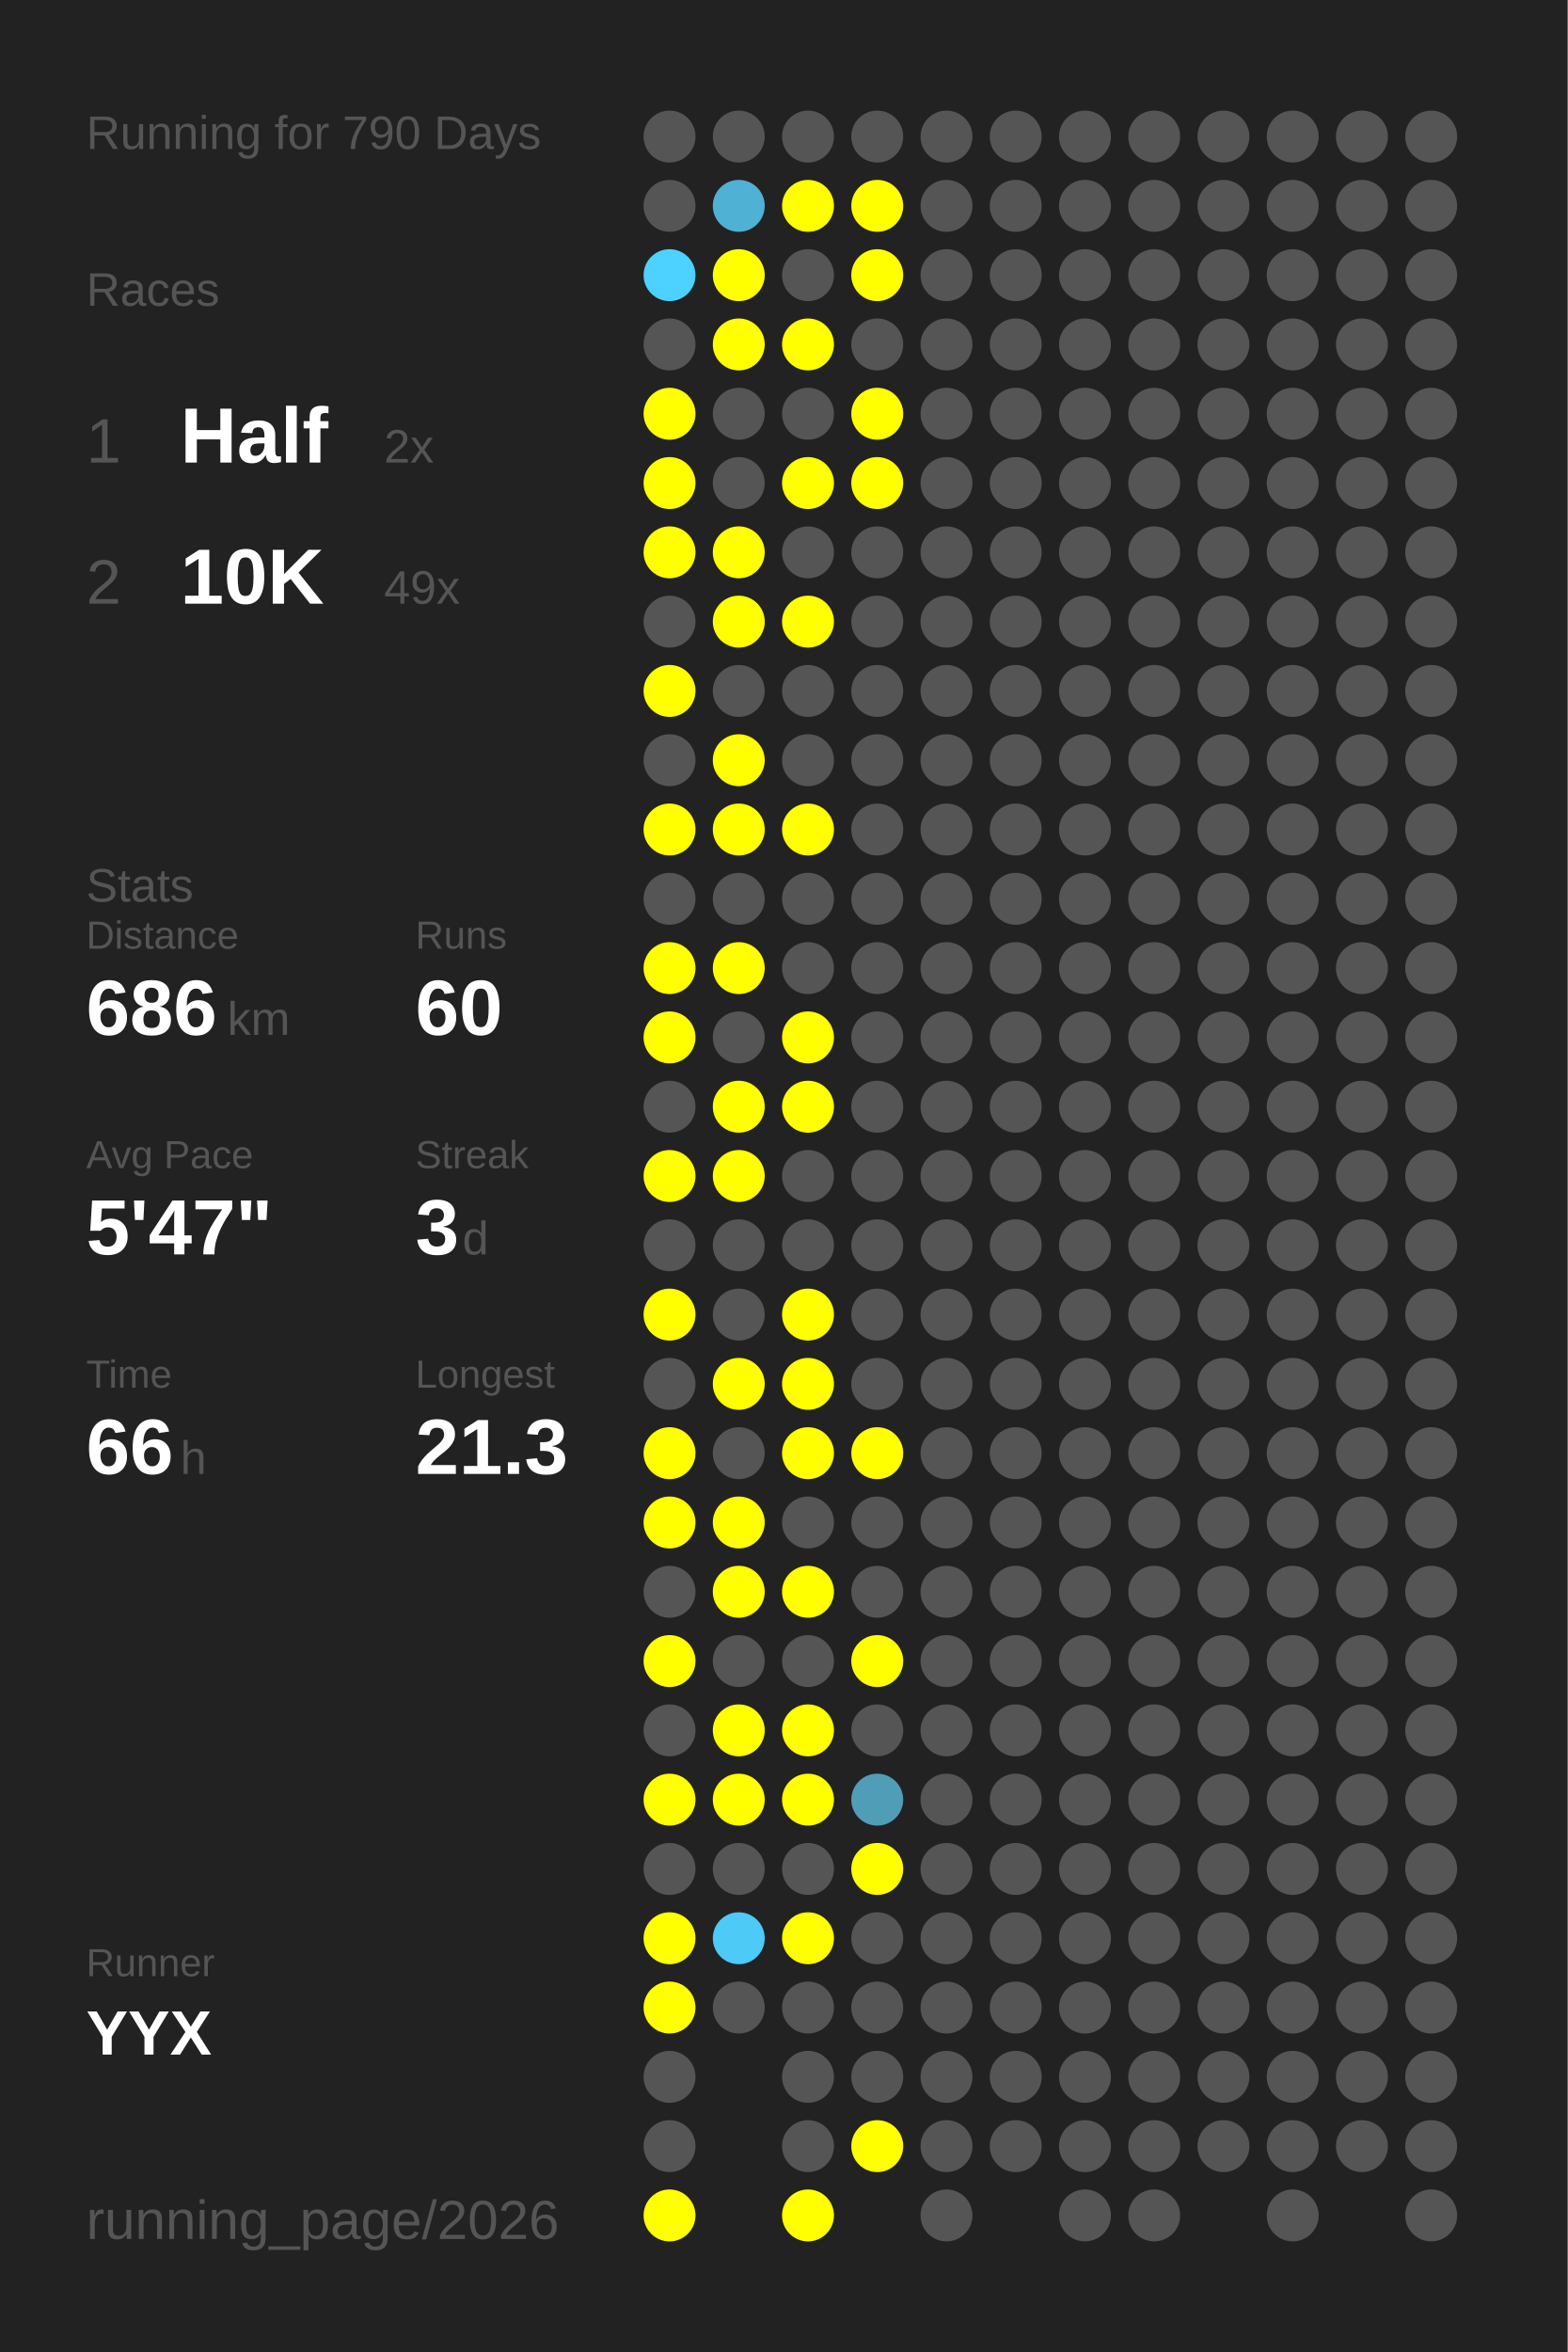
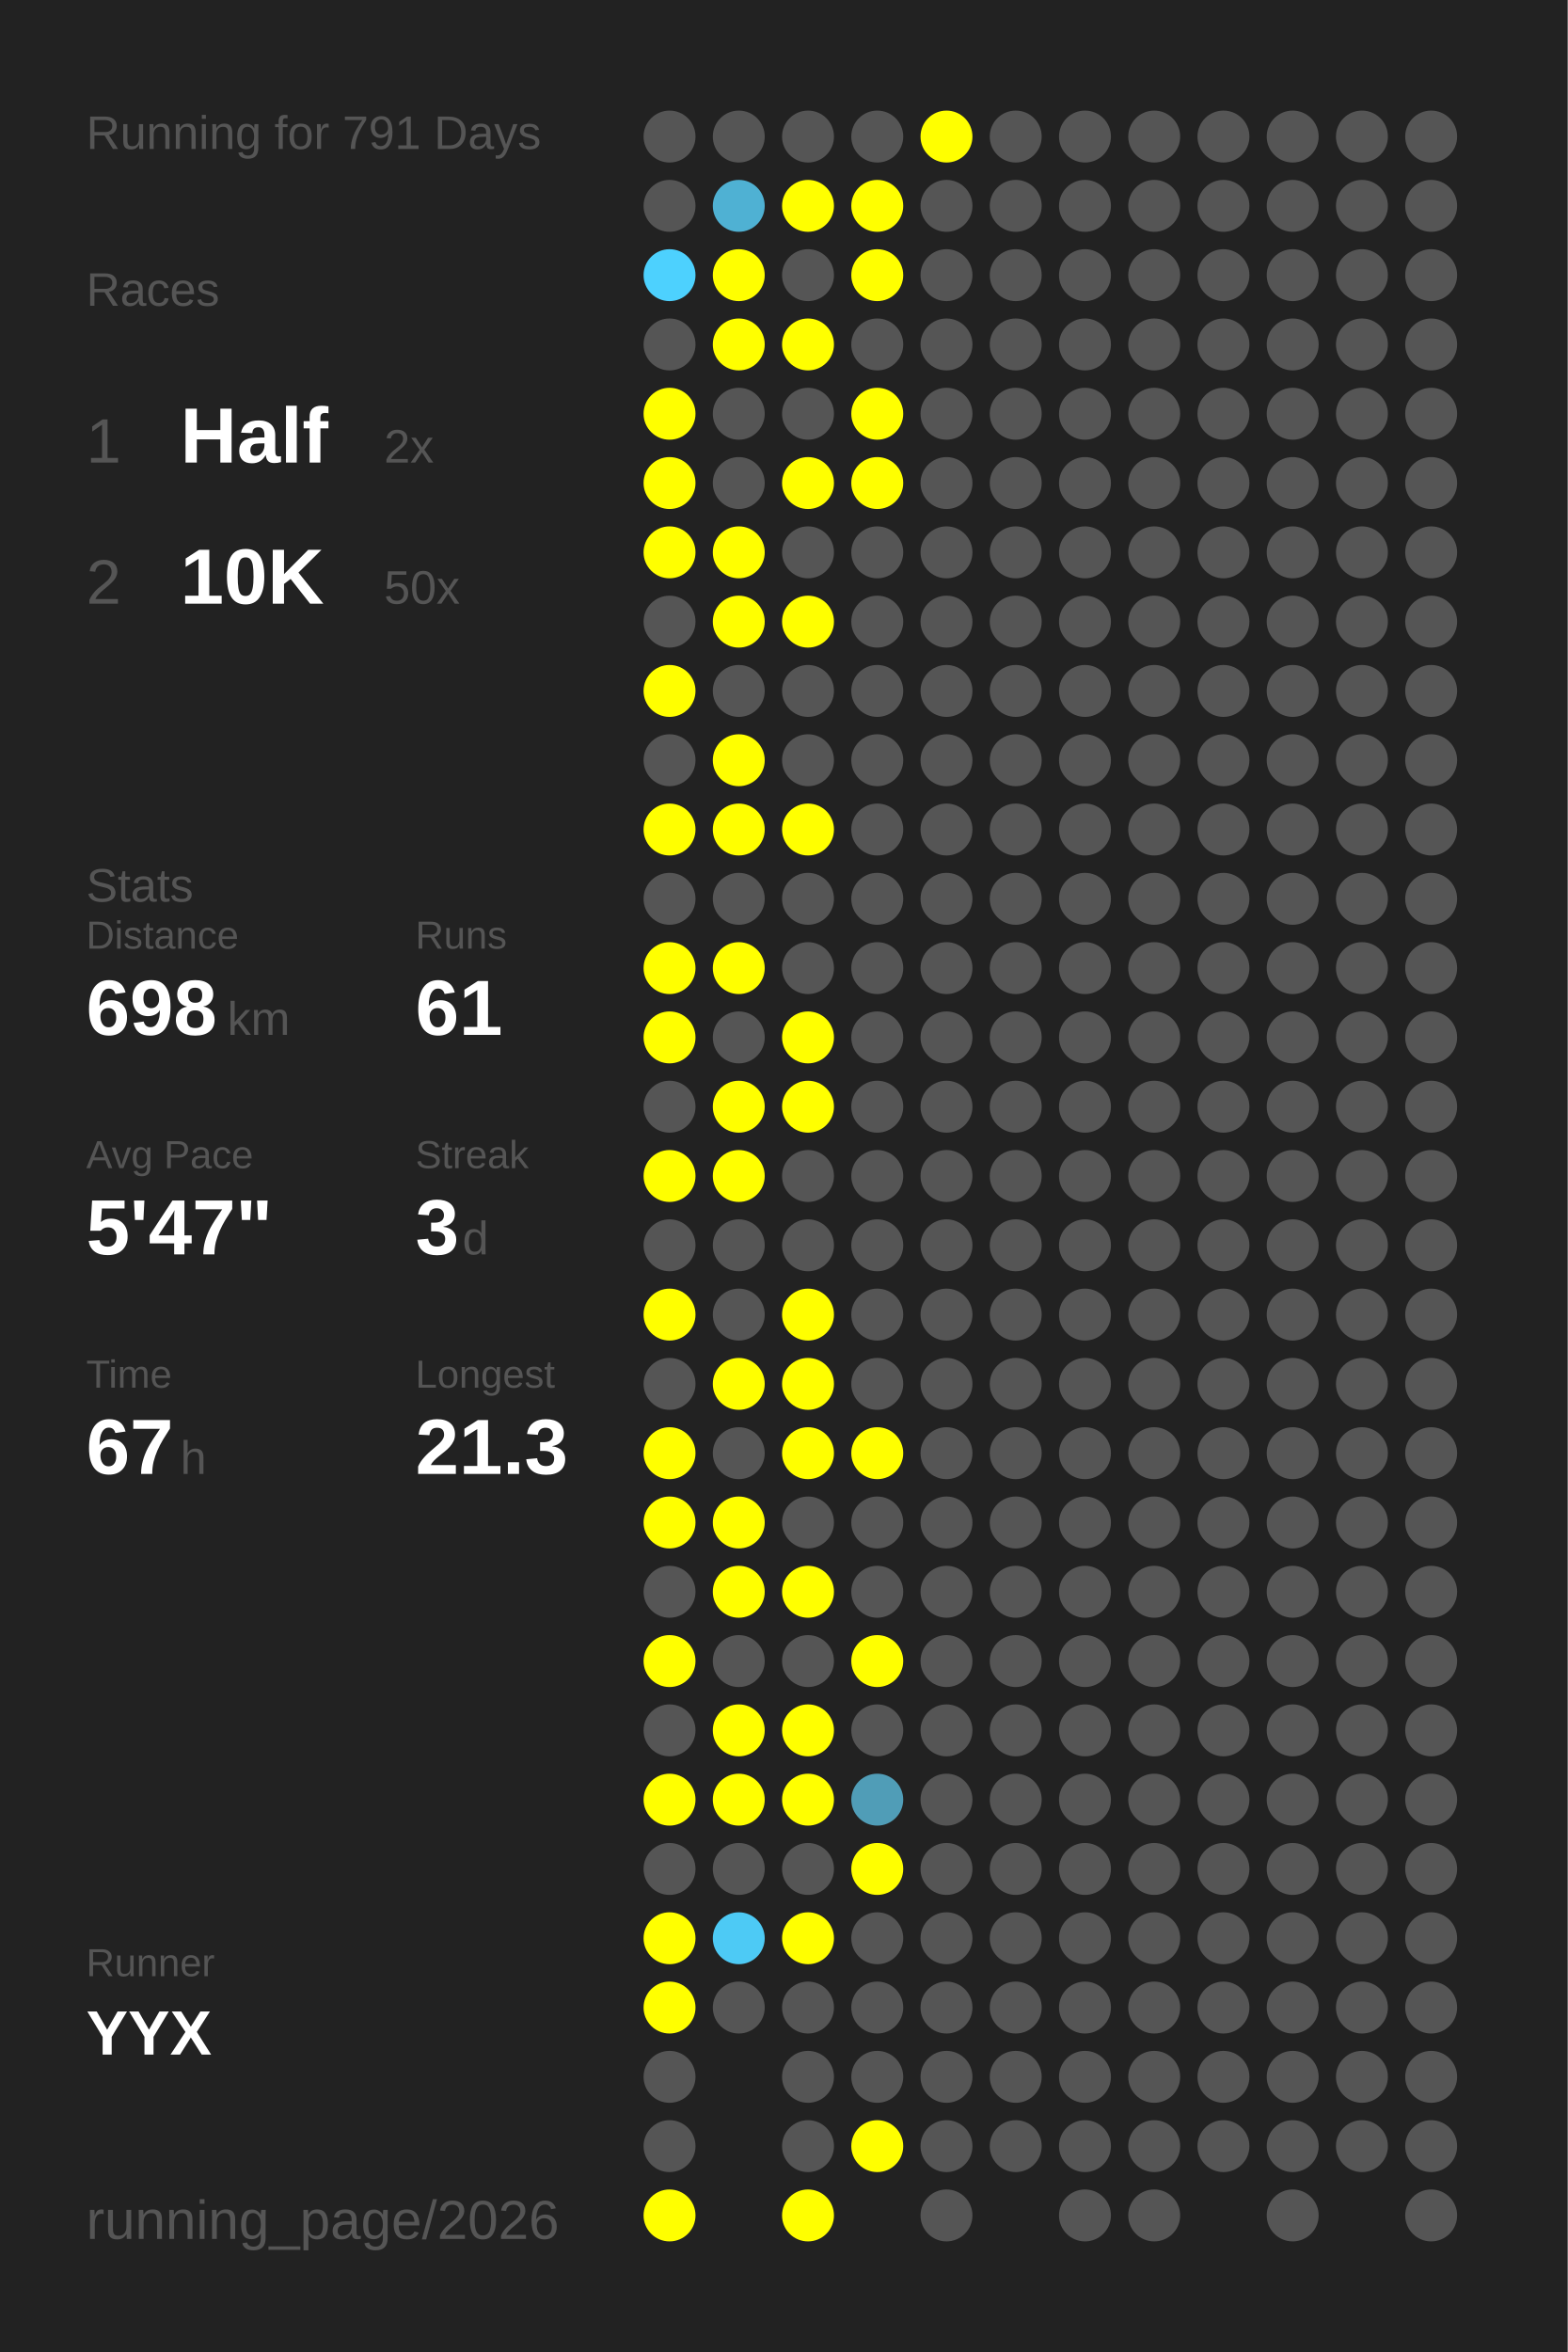
<svg xmlns="http://www.w3.org/2000/svg" baseProfile="full" height="300mm" version="1.1" viewBox="0,0,200,300" width="200mm">
  <defs />
  <rect fill="#222222" height="300" width="200" x="0" y="0" />
-   <text fill="#555555" style="font-size:6px; font-family:Arial;" x="11" y="19">Running for 790 Days</text>
+   <text fill="#555555" style="font-size:6px; font-family:Arial;" x="11" y="19">Running for 791 Days</text>
  <text fill="#555555" style="font-size:6px; font-family:Arial;" x="11" y="39">Races</text>
  <text fill="#555555" style="font-size:8px; font-family:Arial;" x="11" y="59">1</text>
  <text fill="#FFFFFF" style="font-size:10px; font-family:Arial; font-weight:bold;" x="23" y="59">Half</text>
  <text fill="#555555" style="font-size:6px; font-family:Arial;" x="49" y="59">2x</text>
  <text fill="#555555" style="font-size:8px; font-family:Arial;" x="11" y="77">2</text>
  <text fill="#FFFFFF" style="font-size:10px; font-family:Arial; font-weight:bold;" x="23" y="77">10K</text>
-   <text fill="#555555" style="font-size:6px; font-family:Arial;" x="49" y="77">49x</text>
+   <text fill="#555555" style="font-size:6px; font-family:Arial;" x="49" y="77">50x</text>
  <text fill="#555555" style="font-size:6px; font-family:Arial;" x="11" y="115">Stats</text>
  <text fill="#555555" style="font-size:5px; font-family:Arial;" x="11" y="121">Distance</text>
-   <text fill="#FFFFFF" style="font-size:10px; font-family:Arial; font-weight:bold;" x="11" y="132">686</text>
+   <text fill="#FFFFFF" style="font-size:10px; font-family:Arial; font-weight:bold;" x="11" y="132">698</text>
  <text fill="#555555" style="font-size:6px; font-family:Arial;" x="29" y="132">km</text>
  <text fill="#555555" style="font-size:5px; font-family:Arial;" x="53" y="121">Runs</text>
-   <text fill="#FFFFFF" style="font-size:10px; font-family:Arial; font-weight:bold;" x="53" y="132">60</text>
+   <text fill="#FFFFFF" style="font-size:10px; font-family:Arial; font-weight:bold;" x="53" y="132">61</text>
  <text fill="#555555" style="font-size:5px; font-family:Arial;" x="11" y="149">Avg Pace</text>
  <text fill="#FFFFFF" style="font-size:10px; font-family:Arial; font-weight:bold;" x="11" y="160">5'47"</text>
  <text fill="#555555" style="font-size:5px; font-family:Arial;" x="53" y="149">Streak</text>
  <text fill="#FFFFFF" style="font-size:10px; font-family:Arial; font-weight:bold;" x="53" y="160">3</text>
  <text fill="#555555" style="font-size:6px; font-family:Arial;" x="59" y="160">d</text>
  <text fill="#555555" style="font-size:5px; font-family:Arial;" x="11" y="177">Time</text>
-   <text fill="#FFFFFF" style="font-size:10px; font-family:Arial; font-weight:bold;" x="11" y="188">66</text>
+   <text fill="#FFFFFF" style="font-size:10px; font-family:Arial; font-weight:bold;" x="11" y="188">67</text>
  <text fill="#555555" style="font-size:6px; font-family:Arial;" x="23" y="188">h</text>
  <text fill="#555555" style="font-size:5px; font-family:Arial;" x="53" y="177">Longest</text>
  <text fill="#FFFFFF" style="font-size:10px; font-family:Arial; font-weight:bold;" x="53" y="188">21.3</text>
  <text fill="#555555" style="font-size:5px; font-family:Arial;" x="11" y="252.065">Runner</text>
  <text fill="#FFFFFF" style="font-size:8px; font-family:Arial; font-weight:bold;" x="11" y="262.065">YYX</text>
  <text fill="#555555" style="font-size:7px; font-family:Arial;" x="11" y="285.581">running_page/2026</text>
  <circle cx="85.417" cy="17.419" fill="#555555" r="3.312" />
  <circle cx="85.417" cy="26.258" fill="#555555" r="3.312" />
  <circle cx="85.417" cy="35.097" fill="#4dd1fe" r="3.312" />
  <circle cx="85.417" cy="43.935" fill="#555555" r="3.312" />
  <circle cx="85.417" cy="52.774" fill="#FFFF00" r="3.312" />
  <circle cx="85.417" cy="61.613" fill="#FFFF00" r="3.312" />
  <circle cx="85.417" cy="70.452" fill="#FFFF00" r="3.312" />
  <circle cx="85.417" cy="79.29" fill="#555555" r="3.312" />
  <circle cx="85.417" cy="88.129" fill="#FFFF00" r="3.312" />
  <circle cx="85.417" cy="96.968" fill="#555555" r="3.312" />
  <circle cx="85.417" cy="105.806" fill="#FFFF00" r="3.312" />
  <circle cx="85.417" cy="114.645" fill="#555555" r="3.312" />
  <circle cx="85.417" cy="123.484" fill="#FFFF00" r="3.312" />
  <circle cx="85.417" cy="132.323" fill="#FFFF00" r="3.312" />
  <circle cx="85.417" cy="141.161" fill="#555555" r="3.312" />
  <circle cx="85.417" cy="150" fill="#FFFF00" r="3.312" />
  <circle cx="85.417" cy="158.839" fill="#555555" r="3.312" />
  <circle cx="85.417" cy="167.677" fill="#FFFF00" r="3.312" />
  <circle cx="85.417" cy="176.516" fill="#555555" r="3.312" />
  <circle cx="85.417" cy="185.355" fill="#FFFF00" r="3.312" />
  <circle cx="85.417" cy="194.194" fill="#FFFF00" r="3.312" />
  <circle cx="85.417" cy="203.032" fill="#555555" r="3.312" />
  <circle cx="85.417" cy="211.871" fill="#FFFF00" r="3.312" />
  <circle cx="85.417" cy="220.71" fill="#555555" r="3.312" />
  <circle cx="85.417" cy="229.548" fill="#FFFF00" r="3.312" />
  <circle cx="85.417" cy="238.387" fill="#555555" r="3.312" />
  <circle cx="85.417" cy="247.226" fill="#FFFF00" r="3.312" />
  <circle cx="85.417" cy="256.065" fill="#FFFF00" r="3.312" />
  <circle cx="85.417" cy="264.903" fill="#555555" r="3.312" />
  <circle cx="85.417" cy="273.742" fill="#555555" r="3.312" />
  <circle cx="85.417" cy="282.581" fill="#FFFF00" r="3.312" />
  <circle cx="94.25" cy="17.419" fill="#555555" r="3.312" />
  <circle cx="94.25" cy="26.258" fill="#4fb1d3" r="3.312" />
  <circle cx="94.25" cy="35.097" fill="#FFFF00" r="3.312" />
  <circle cx="94.25" cy="43.935" fill="#FFFF00" r="3.312" />
  <circle cx="94.25" cy="52.774" fill="#555555" r="3.312" />
  <circle cx="94.25" cy="61.613" fill="#555555" r="3.312" />
  <circle cx="94.25" cy="70.452" fill="#FFFF00" r="3.312" />
  <circle cx="94.25" cy="79.29" fill="#FFFF00" r="3.312" />
  <circle cx="94.25" cy="88.129" fill="#555555" r="3.312" />
  <circle cx="94.25" cy="96.968" fill="#FFFF00" r="3.312" />
  <circle cx="94.25" cy="105.806" fill="#FFFF00" r="3.312" />
  <circle cx="94.25" cy="114.645" fill="#555555" r="3.312" />
  <circle cx="94.25" cy="123.484" fill="#FFFF00" r="3.312" />
  <circle cx="94.25" cy="132.323" fill="#555555" r="3.312" />
  <circle cx="94.25" cy="141.161" fill="#FFFF00" r="3.312" />
  <circle cx="94.25" cy="150" fill="#FFFF00" r="3.312" />
  <circle cx="94.25" cy="158.839" fill="#555555" r="3.312" />
  <circle cx="94.25" cy="167.677" fill="#555555" r="3.312" />
  <circle cx="94.25" cy="176.516" fill="#FFFF00" r="3.312" />
  <circle cx="94.25" cy="185.355" fill="#555555" r="3.312" />
  <circle cx="94.25" cy="194.194" fill="#FFFF00" r="3.312" />
  <circle cx="94.25" cy="203.032" fill="#FFFF00" r="3.312" />
  <circle cx="94.25" cy="211.871" fill="#555555" r="3.312" />
  <circle cx="94.25" cy="220.71" fill="#FFFF00" r="3.312" />
  <circle cx="94.25" cy="229.548" fill="#FFFF00" r="3.312" />
  <circle cx="94.25" cy="238.387" fill="#555555" r="3.312" />
  <circle cx="94.25" cy="247.226" fill="#4dcaf5" r="3.312" />
  <circle cx="94.25" cy="256.065" fill="#555555" r="3.312" />
  <circle cx="103.083" cy="17.419" fill="#555555" r="3.312" />
  <circle cx="103.083" cy="26.258" fill="#FFFF00" r="3.312" />
  <circle cx="103.083" cy="35.097" fill="#555555" r="3.312" />
  <circle cx="103.083" cy="43.935" fill="#FFFF00" r="3.312" />
  <circle cx="103.083" cy="52.774" fill="#555555" r="3.312" />
  <circle cx="103.083" cy="61.613" fill="#FFFF00" r="3.312" />
  <circle cx="103.083" cy="70.452" fill="#555555" r="3.312" />
  <circle cx="103.083" cy="79.29" fill="#FFFF00" r="3.312" />
  <circle cx="103.083" cy="88.129" fill="#555555" r="3.312" />
  <circle cx="103.083" cy="96.968" fill="#555555" r="3.312" />
  <circle cx="103.083" cy="105.806" fill="#FFFF00" r="3.312" />
  <circle cx="103.083" cy="114.645" fill="#555555" r="3.312" />
  <circle cx="103.083" cy="123.484" fill="#555555" r="3.312" />
  <circle cx="103.083" cy="132.323" fill="#FFFF00" r="3.312" />
  <circle cx="103.083" cy="141.161" fill="#FFFF00" r="3.312" />
  <circle cx="103.083" cy="150" fill="#555555" r="3.312" />
  <circle cx="103.083" cy="158.839" fill="#555555" r="3.312" />
  <circle cx="103.083" cy="167.677" fill="#FFFF00" r="3.312" />
  <circle cx="103.083" cy="176.516" fill="#FFFF00" r="3.312" />
  <circle cx="103.083" cy="185.355" fill="#FFFF00" r="3.312" />
  <circle cx="103.083" cy="194.194" fill="#555555" r="3.312" />
  <circle cx="103.083" cy="203.032" fill="#FFFF00" r="3.312" />
  <circle cx="103.083" cy="211.871" fill="#555555" r="3.312" />
  <circle cx="103.083" cy="220.71" fill="#FFFF00" r="3.312" />
  <circle cx="103.083" cy="229.548" fill="#FFFF00" r="3.312" />
  <circle cx="103.083" cy="238.387" fill="#555555" r="3.312" />
  <circle cx="103.083" cy="247.226" fill="#FFFF00" r="3.312" />
  <circle cx="103.083" cy="256.065" fill="#555555" r="3.312" />
  <circle cx="103.083" cy="264.903" fill="#555555" r="3.312" />
  <circle cx="103.083" cy="273.742" fill="#555555" r="3.312" />
  <circle cx="103.083" cy="282.581" fill="#FFFF00" r="3.312" />
  <circle cx="111.917" cy="17.419" fill="#555555" r="3.312" />
  <circle cx="111.917" cy="26.258" fill="#FFFF00" r="3.312" />
  <circle cx="111.917" cy="35.097" fill="#FFFF00" r="3.312" />
  <circle cx="111.917" cy="43.935" fill="#555555" r="3.312" />
  <circle cx="111.917" cy="52.774" fill="#FFFF00" r="3.312" />
  <circle cx="111.917" cy="61.613" fill="#FFFF00" r="3.312" />
  <circle cx="111.917" cy="70.452" fill="#555555" r="3.312" />
  <circle cx="111.917" cy="79.29" fill="#555555" r="3.312" />
  <circle cx="111.917" cy="88.129" fill="#555555" r="3.312" />
  <circle cx="111.917" cy="96.968" fill="#555555" r="3.312" />
  <circle cx="111.917" cy="105.806" fill="#555555" r="3.312" />
  <circle cx="111.917" cy="114.645" fill="#555555" r="3.312" />
  <circle cx="111.917" cy="123.484" fill="#555555" r="3.312" />
  <circle cx="111.917" cy="132.323" fill="#555555" r="3.312" />
  <circle cx="111.917" cy="141.161" fill="#555555" r="3.312" />
  <circle cx="111.917" cy="150" fill="#555555" r="3.312" />
  <circle cx="111.917" cy="158.839" fill="#555555" r="3.312" />
  <circle cx="111.917" cy="167.677" fill="#555555" r="3.312" />
  <circle cx="111.917" cy="176.516" fill="#555555" r="3.312" />
  <circle cx="111.917" cy="185.355" fill="#FFFF00" r="3.312" />
  <circle cx="111.917" cy="194.194" fill="#555555" r="3.312" />
  <circle cx="111.917" cy="203.032" fill="#555555" r="3.312" />
  <circle cx="111.917" cy="211.871" fill="#FFFF00" r="3.312" />
  <circle cx="111.917" cy="220.71" fill="#555555" r="3.312" />
  <circle cx="111.917" cy="229.548" fill="#509db7" r="3.312" />
  <circle cx="111.917" cy="238.387" fill="#FFFF00" r="3.312" />
  <circle cx="111.917" cy="247.226" fill="#555555" r="3.312" />
  <circle cx="111.917" cy="256.065" fill="#555555" r="3.312" />
  <circle cx="111.917" cy="264.903" fill="#555555" r="3.312" />
  <circle cx="111.917" cy="273.742" fill="#FFFF00" r="3.312" />
-   <circle cx="120.75" cy="17.419" fill="#555555" r="3.312" />
+   <circle cx="120.75" cy="17.419" fill="#FFFF00" r="3.312" />
  <circle cx="120.75" cy="26.258" fill="#555555" r="3.312" />
  <circle cx="120.75" cy="35.097" fill="#555555" r="3.312" />
  <circle cx="120.75" cy="43.935" fill="#555555" r="3.312" />
  <circle cx="120.75" cy="52.774" fill="#555555" r="3.312" />
  <circle cx="120.75" cy="61.613" fill="#555555" r="3.312" />
  <circle cx="120.75" cy="70.452" fill="#555555" r="3.312" />
  <circle cx="120.75" cy="79.29" fill="#555555" r="3.312" />
  <circle cx="120.75" cy="88.129" fill="#555555" r="3.312" />
  <circle cx="120.75" cy="96.968" fill="#555555" r="3.312" />
  <circle cx="120.75" cy="105.806" fill="#555555" r="3.312" />
  <circle cx="120.75" cy="114.645" fill="#555555" r="3.312" />
  <circle cx="120.75" cy="123.484" fill="#555555" r="3.312" />
  <circle cx="120.75" cy="132.323" fill="#555555" r="3.312" />
  <circle cx="120.75" cy="141.161" fill="#555555" r="3.312" />
  <circle cx="120.75" cy="150" fill="#555555" r="3.312" />
  <circle cx="120.75" cy="158.839" fill="#555555" r="3.312" />
  <circle cx="120.75" cy="167.677" fill="#555555" r="3.312" />
  <circle cx="120.75" cy="176.516" fill="#555555" r="3.312" />
  <circle cx="120.75" cy="185.355" fill="#555555" r="3.312" />
  <circle cx="120.75" cy="194.194" fill="#555555" r="3.312" />
  <circle cx="120.75" cy="203.032" fill="#555555" r="3.312" />
  <circle cx="120.75" cy="211.871" fill="#555555" r="3.312" />
  <circle cx="120.75" cy="220.71" fill="#555555" r="3.312" />
  <circle cx="120.75" cy="229.548" fill="#555555" r="3.312" />
  <circle cx="120.75" cy="238.387" fill="#555555" r="3.312" />
  <circle cx="120.75" cy="247.226" fill="#555555" r="3.312" />
  <circle cx="120.75" cy="256.065" fill="#555555" r="3.312" />
  <circle cx="120.75" cy="264.903" fill="#555555" r="3.312" />
  <circle cx="120.75" cy="273.742" fill="#555555" r="3.312" />
  <circle cx="120.75" cy="282.581" fill="#555555" r="3.312" />
  <circle cx="129.583" cy="17.419" fill="#555555" r="3.312" />
  <circle cx="129.583" cy="26.258" fill="#555555" r="3.312" />
  <circle cx="129.583" cy="35.097" fill="#555555" r="3.312" />
  <circle cx="129.583" cy="43.935" fill="#555555" r="3.312" />
  <circle cx="129.583" cy="52.774" fill="#555555" r="3.312" />
  <circle cx="129.583" cy="61.613" fill="#555555" r="3.312" />
  <circle cx="129.583" cy="70.452" fill="#555555" r="3.312" />
  <circle cx="129.583" cy="79.29" fill="#555555" r="3.312" />
  <circle cx="129.583" cy="88.129" fill="#555555" r="3.312" />
  <circle cx="129.583" cy="96.968" fill="#555555" r="3.312" />
  <circle cx="129.583" cy="105.806" fill="#555555" r="3.312" />
  <circle cx="129.583" cy="114.645" fill="#555555" r="3.312" />
  <circle cx="129.583" cy="123.484" fill="#555555" r="3.312" />
  <circle cx="129.583" cy="132.323" fill="#555555" r="3.312" />
  <circle cx="129.583" cy="141.161" fill="#555555" r="3.312" />
  <circle cx="129.583" cy="150" fill="#555555" r="3.312" />
  <circle cx="129.583" cy="158.839" fill="#555555" r="3.312" />
  <circle cx="129.583" cy="167.677" fill="#555555" r="3.312" />
  <circle cx="129.583" cy="176.516" fill="#555555" r="3.312" />
  <circle cx="129.583" cy="185.355" fill="#555555" r="3.312" />
  <circle cx="129.583" cy="194.194" fill="#555555" r="3.312" />
  <circle cx="129.583" cy="203.032" fill="#555555" r="3.312" />
  <circle cx="129.583" cy="211.871" fill="#555555" r="3.312" />
  <circle cx="129.583" cy="220.71" fill="#555555" r="3.312" />
  <circle cx="129.583" cy="229.548" fill="#555555" r="3.312" />
  <circle cx="129.583" cy="238.387" fill="#555555" r="3.312" />
  <circle cx="129.583" cy="247.226" fill="#555555" r="3.312" />
  <circle cx="129.583" cy="256.065" fill="#555555" r="3.312" />
  <circle cx="129.583" cy="264.903" fill="#555555" r="3.312" />
  <circle cx="129.583" cy="273.742" fill="#555555" r="3.312" />
  <circle cx="138.417" cy="17.419" fill="#555555" r="3.312" />
  <circle cx="138.417" cy="26.258" fill="#555555" r="3.312" />
  <circle cx="138.417" cy="35.097" fill="#555555" r="3.312" />
  <circle cx="138.417" cy="43.935" fill="#555555" r="3.312" />
  <circle cx="138.417" cy="52.774" fill="#555555" r="3.312" />
  <circle cx="138.417" cy="61.613" fill="#555555" r="3.312" />
  <circle cx="138.417" cy="70.452" fill="#555555" r="3.312" />
  <circle cx="138.417" cy="79.29" fill="#555555" r="3.312" />
  <circle cx="138.417" cy="88.129" fill="#555555" r="3.312" />
  <circle cx="138.417" cy="96.968" fill="#555555" r="3.312" />
  <circle cx="138.417" cy="105.806" fill="#555555" r="3.312" />
  <circle cx="138.417" cy="114.645" fill="#555555" r="3.312" />
  <circle cx="138.417" cy="123.484" fill="#555555" r="3.312" />
  <circle cx="138.417" cy="132.323" fill="#555555" r="3.312" />
  <circle cx="138.417" cy="141.161" fill="#555555" r="3.312" />
  <circle cx="138.417" cy="150" fill="#555555" r="3.312" />
  <circle cx="138.417" cy="158.839" fill="#555555" r="3.312" />
  <circle cx="138.417" cy="167.677" fill="#555555" r="3.312" />
  <circle cx="138.417" cy="176.516" fill="#555555" r="3.312" />
  <circle cx="138.417" cy="185.355" fill="#555555" r="3.312" />
  <circle cx="138.417" cy="194.194" fill="#555555" r="3.312" />
  <circle cx="138.417" cy="203.032" fill="#555555" r="3.312" />
  <circle cx="138.417" cy="211.871" fill="#555555" r="3.312" />
  <circle cx="138.417" cy="220.71" fill="#555555" r="3.312" />
  <circle cx="138.417" cy="229.548" fill="#555555" r="3.312" />
  <circle cx="138.417" cy="238.387" fill="#555555" r="3.312" />
  <circle cx="138.417" cy="247.226" fill="#555555" r="3.312" />
  <circle cx="138.417" cy="256.065" fill="#555555" r="3.312" />
  <circle cx="138.417" cy="264.903" fill="#555555" r="3.312" />
  <circle cx="138.417" cy="273.742" fill="#555555" r="3.312" />
  <circle cx="138.417" cy="282.581" fill="#555555" r="3.312" />
  <circle cx="147.25" cy="17.419" fill="#555555" r="3.312" />
  <circle cx="147.25" cy="26.258" fill="#555555" r="3.312" />
  <circle cx="147.25" cy="35.097" fill="#555555" r="3.312" />
  <circle cx="147.25" cy="43.935" fill="#555555" r="3.312" />
  <circle cx="147.25" cy="52.774" fill="#555555" r="3.312" />
  <circle cx="147.25" cy="61.613" fill="#555555" r="3.312" />
  <circle cx="147.25" cy="70.452" fill="#555555" r="3.312" />
  <circle cx="147.25" cy="79.29" fill="#555555" r="3.312" />
  <circle cx="147.25" cy="88.129" fill="#555555" r="3.312" />
  <circle cx="147.25" cy="96.968" fill="#555555" r="3.312" />
  <circle cx="147.25" cy="105.806" fill="#555555" r="3.312" />
  <circle cx="147.25" cy="114.645" fill="#555555" r="3.312" />
  <circle cx="147.25" cy="123.484" fill="#555555" r="3.312" />
  <circle cx="147.25" cy="132.323" fill="#555555" r="3.312" />
  <circle cx="147.25" cy="141.161" fill="#555555" r="3.312" />
  <circle cx="147.25" cy="150" fill="#555555" r="3.312" />
  <circle cx="147.25" cy="158.839" fill="#555555" r="3.312" />
  <circle cx="147.25" cy="167.677" fill="#555555" r="3.312" />
  <circle cx="147.25" cy="176.516" fill="#555555" r="3.312" />
  <circle cx="147.25" cy="185.355" fill="#555555" r="3.312" />
  <circle cx="147.25" cy="194.194" fill="#555555" r="3.312" />
  <circle cx="147.25" cy="203.032" fill="#555555" r="3.312" />
  <circle cx="147.25" cy="211.871" fill="#555555" r="3.312" />
  <circle cx="147.25" cy="220.71" fill="#555555" r="3.312" />
  <circle cx="147.25" cy="229.548" fill="#555555" r="3.312" />
  <circle cx="147.25" cy="238.387" fill="#555555" r="3.312" />
  <circle cx="147.25" cy="247.226" fill="#555555" r="3.312" />
  <circle cx="147.25" cy="256.065" fill="#555555" r="3.312" />
  <circle cx="147.25" cy="264.903" fill="#555555" r="3.312" />
  <circle cx="147.25" cy="273.742" fill="#555555" r="3.312" />
  <circle cx="147.25" cy="282.581" fill="#555555" r="3.312" />
  <circle cx="156.083" cy="17.419" fill="#555555" r="3.312" />
  <circle cx="156.083" cy="26.258" fill="#555555" r="3.312" />
  <circle cx="156.083" cy="35.097" fill="#555555" r="3.312" />
  <circle cx="156.083" cy="43.935" fill="#555555" r="3.312" />
  <circle cx="156.083" cy="52.774" fill="#555555" r="3.312" />
  <circle cx="156.083" cy="61.613" fill="#555555" r="3.312" />
  <circle cx="156.083" cy="70.452" fill="#555555" r="3.312" />
  <circle cx="156.083" cy="79.29" fill="#555555" r="3.312" />
  <circle cx="156.083" cy="88.129" fill="#555555" r="3.312" />
  <circle cx="156.083" cy="96.968" fill="#555555" r="3.312" />
  <circle cx="156.083" cy="105.806" fill="#555555" r="3.312" />
  <circle cx="156.083" cy="114.645" fill="#555555" r="3.312" />
  <circle cx="156.083" cy="123.484" fill="#555555" r="3.312" />
  <circle cx="156.083" cy="132.323" fill="#555555" r="3.312" />
  <circle cx="156.083" cy="141.161" fill="#555555" r="3.312" />
  <circle cx="156.083" cy="150" fill="#555555" r="3.312" />
  <circle cx="156.083" cy="158.839" fill="#555555" r="3.312" />
  <circle cx="156.083" cy="167.677" fill="#555555" r="3.312" />
  <circle cx="156.083" cy="176.516" fill="#555555" r="3.312" />
  <circle cx="156.083" cy="185.355" fill="#555555" r="3.312" />
  <circle cx="156.083" cy="194.194" fill="#555555" r="3.312" />
  <circle cx="156.083" cy="203.032" fill="#555555" r="3.312" />
  <circle cx="156.083" cy="211.871" fill="#555555" r="3.312" />
  <circle cx="156.083" cy="220.71" fill="#555555" r="3.312" />
  <circle cx="156.083" cy="229.548" fill="#555555" r="3.312" />
  <circle cx="156.083" cy="238.387" fill="#555555" r="3.312" />
  <circle cx="156.083" cy="247.226" fill="#555555" r="3.312" />
  <circle cx="156.083" cy="256.065" fill="#555555" r="3.312" />
  <circle cx="156.083" cy="264.903" fill="#555555" r="3.312" />
  <circle cx="156.083" cy="273.742" fill="#555555" r="3.312" />
  <circle cx="164.917" cy="17.419" fill="#555555" r="3.312" />
  <circle cx="164.917" cy="26.258" fill="#555555" r="3.312" />
  <circle cx="164.917" cy="35.097" fill="#555555" r="3.312" />
  <circle cx="164.917" cy="43.935" fill="#555555" r="3.312" />
  <circle cx="164.917" cy="52.774" fill="#555555" r="3.312" />
  <circle cx="164.917" cy="61.613" fill="#555555" r="3.312" />
  <circle cx="164.917" cy="70.452" fill="#555555" r="3.312" />
  <circle cx="164.917" cy="79.29" fill="#555555" r="3.312" />
  <circle cx="164.917" cy="88.129" fill="#555555" r="3.312" />
  <circle cx="164.917" cy="96.968" fill="#555555" r="3.312" />
  <circle cx="164.917" cy="105.806" fill="#555555" r="3.312" />
  <circle cx="164.917" cy="114.645" fill="#555555" r="3.312" />
  <circle cx="164.917" cy="123.484" fill="#555555" r="3.312" />
  <circle cx="164.917" cy="132.323" fill="#555555" r="3.312" />
  <circle cx="164.917" cy="141.161" fill="#555555" r="3.312" />
  <circle cx="164.917" cy="150" fill="#555555" r="3.312" />
  <circle cx="164.917" cy="158.839" fill="#555555" r="3.312" />
  <circle cx="164.917" cy="167.677" fill="#555555" r="3.312" />
  <circle cx="164.917" cy="176.516" fill="#555555" r="3.312" />
  <circle cx="164.917" cy="185.355" fill="#555555" r="3.312" />
  <circle cx="164.917" cy="194.194" fill="#555555" r="3.312" />
  <circle cx="164.917" cy="203.032" fill="#555555" r="3.312" />
  <circle cx="164.917" cy="211.871" fill="#555555" r="3.312" />
  <circle cx="164.917" cy="220.71" fill="#555555" r="3.312" />
  <circle cx="164.917" cy="229.548" fill="#555555" r="3.312" />
  <circle cx="164.917" cy="238.387" fill="#555555" r="3.312" />
  <circle cx="164.917" cy="247.226" fill="#555555" r="3.312" />
  <circle cx="164.917" cy="256.065" fill="#555555" r="3.312" />
  <circle cx="164.917" cy="264.903" fill="#555555" r="3.312" />
  <circle cx="164.917" cy="273.742" fill="#555555" r="3.312" />
  <circle cx="164.917" cy="282.581" fill="#555555" r="3.312" />
  <circle cx="173.75" cy="17.419" fill="#555555" r="3.312" />
  <circle cx="173.75" cy="26.258" fill="#555555" r="3.312" />
  <circle cx="173.75" cy="35.097" fill="#555555" r="3.312" />
  <circle cx="173.75" cy="43.935" fill="#555555" r="3.312" />
  <circle cx="173.75" cy="52.774" fill="#555555" r="3.312" />
  <circle cx="173.75" cy="61.613" fill="#555555" r="3.312" />
  <circle cx="173.75" cy="70.452" fill="#555555" r="3.312" />
  <circle cx="173.75" cy="79.29" fill="#555555" r="3.312" />
  <circle cx="173.75" cy="88.129" fill="#555555" r="3.312" />
  <circle cx="173.75" cy="96.968" fill="#555555" r="3.312" />
  <circle cx="173.75" cy="105.806" fill="#555555" r="3.312" />
  <circle cx="173.75" cy="114.645" fill="#555555" r="3.312" />
  <circle cx="173.75" cy="123.484" fill="#555555" r="3.312" />
  <circle cx="173.75" cy="132.323" fill="#555555" r="3.312" />
  <circle cx="173.75" cy="141.161" fill="#555555" r="3.312" />
  <circle cx="173.75" cy="150" fill="#555555" r="3.312" />
  <circle cx="173.75" cy="158.839" fill="#555555" r="3.312" />
  <circle cx="173.75" cy="167.677" fill="#555555" r="3.312" />
  <circle cx="173.75" cy="176.516" fill="#555555" r="3.312" />
  <circle cx="173.75" cy="185.355" fill="#555555" r="3.312" />
  <circle cx="173.75" cy="194.194" fill="#555555" r="3.312" />
  <circle cx="173.75" cy="203.032" fill="#555555" r="3.312" />
  <circle cx="173.75" cy="211.871" fill="#555555" r="3.312" />
  <circle cx="173.75" cy="220.71" fill="#555555" r="3.312" />
  <circle cx="173.75" cy="229.548" fill="#555555" r="3.312" />
  <circle cx="173.75" cy="238.387" fill="#555555" r="3.312" />
  <circle cx="173.75" cy="247.226" fill="#555555" r="3.312" />
  <circle cx="173.75" cy="256.065" fill="#555555" r="3.312" />
  <circle cx="173.75" cy="264.903" fill="#555555" r="3.312" />
  <circle cx="173.75" cy="273.742" fill="#555555" r="3.312" />
  <circle cx="182.583" cy="17.419" fill="#555555" r="3.312" />
  <circle cx="182.583" cy="26.258" fill="#555555" r="3.312" />
  <circle cx="182.583" cy="35.097" fill="#555555" r="3.312" />
  <circle cx="182.583" cy="43.935" fill="#555555" r="3.312" />
  <circle cx="182.583" cy="52.774" fill="#555555" r="3.312" />
  <circle cx="182.583" cy="61.613" fill="#555555" r="3.312" />
  <circle cx="182.583" cy="70.452" fill="#555555" r="3.312" />
  <circle cx="182.583" cy="79.29" fill="#555555" r="3.312" />
  <circle cx="182.583" cy="88.129" fill="#555555" r="3.312" />
  <circle cx="182.583" cy="96.968" fill="#555555" r="3.312" />
  <circle cx="182.583" cy="105.806" fill="#555555" r="3.312" />
  <circle cx="182.583" cy="114.645" fill="#555555" r="3.312" />
  <circle cx="182.583" cy="123.484" fill="#555555" r="3.312" />
  <circle cx="182.583" cy="132.323" fill="#555555" r="3.312" />
  <circle cx="182.583" cy="141.161" fill="#555555" r="3.312" />
  <circle cx="182.583" cy="150" fill="#555555" r="3.312" />
  <circle cx="182.583" cy="158.839" fill="#555555" r="3.312" />
  <circle cx="182.583" cy="167.677" fill="#555555" r="3.312" />
  <circle cx="182.583" cy="176.516" fill="#555555" r="3.312" />
  <circle cx="182.583" cy="185.355" fill="#555555" r="3.312" />
  <circle cx="182.583" cy="194.194" fill="#555555" r="3.312" />
  <circle cx="182.583" cy="203.032" fill="#555555" r="3.312" />
  <circle cx="182.583" cy="211.871" fill="#555555" r="3.312" />
  <circle cx="182.583" cy="220.71" fill="#555555" r="3.312" />
  <circle cx="182.583" cy="229.548" fill="#555555" r="3.312" />
  <circle cx="182.583" cy="238.387" fill="#555555" r="3.312" />
  <circle cx="182.583" cy="247.226" fill="#555555" r="3.312" />
  <circle cx="182.583" cy="256.065" fill="#555555" r="3.312" />
  <circle cx="182.583" cy="264.903" fill="#555555" r="3.312" />
  <circle cx="182.583" cy="273.742" fill="#555555" r="3.312" />
  <circle cx="182.583" cy="282.581" fill="#555555" r="3.312" />
</svg>
